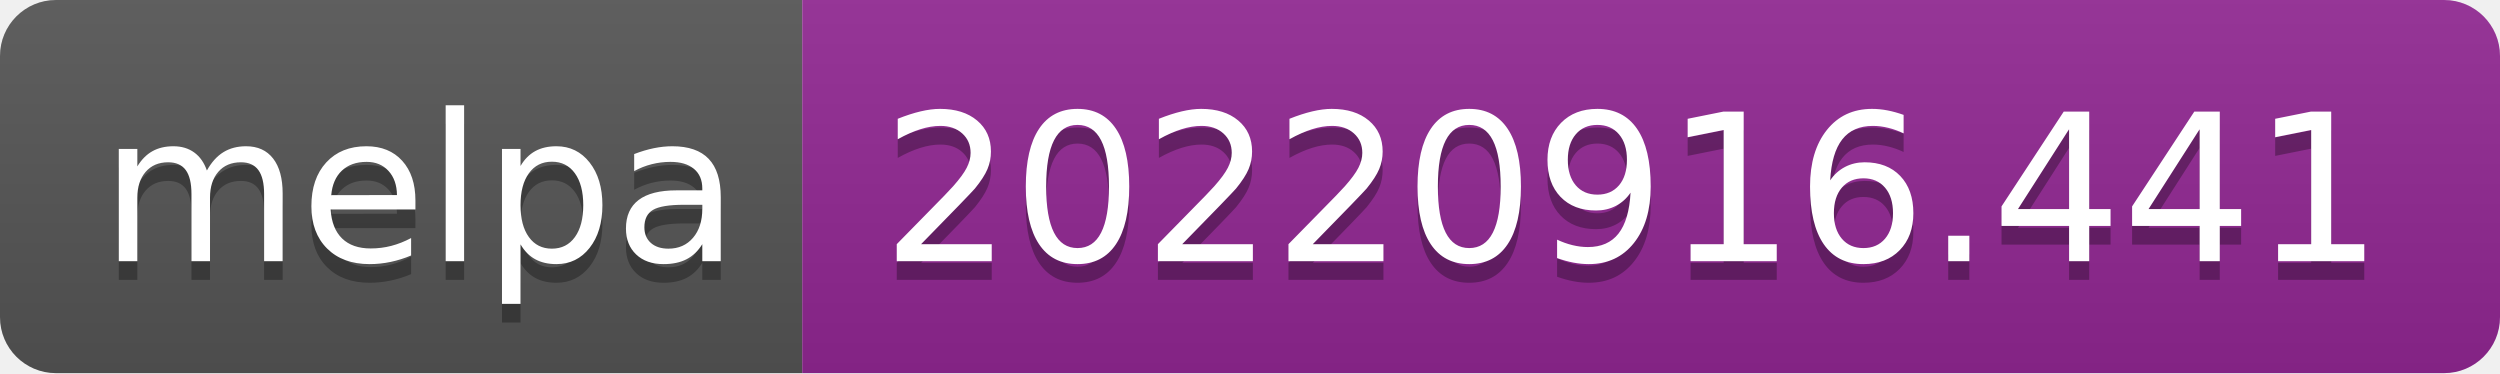
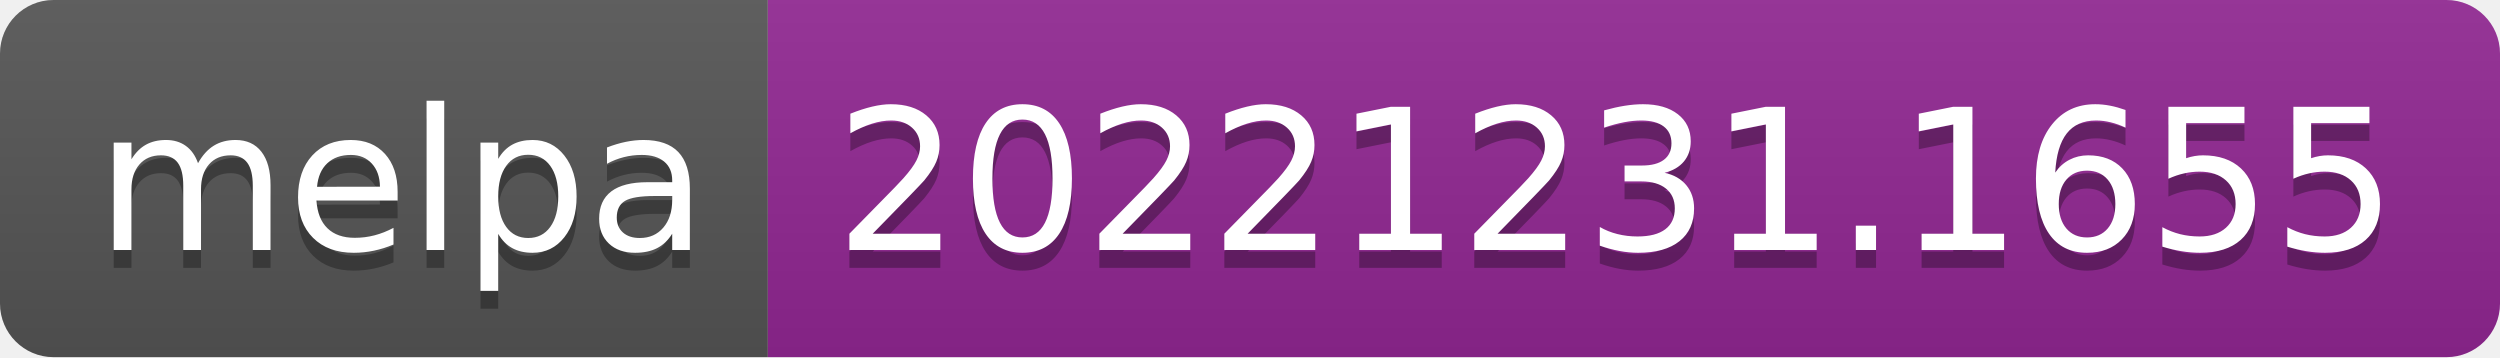
- <svg xmlns="http://www.w3.org/2000/svg" width="134" height="20" role="img" aria-label="melpa: 20220916.441">
+ <svg xmlns="http://www.w3.org/2000/svg" width="140" height="20" role="img" aria-label="melpa: 20221231.1655">
  <linearGradient id="s" x2="0" y2="100%">
    <stop offset="0" stop-color="#bbb" stop-opacity=".1" />
    <stop offset="1" stop-opacity=".1" />
  </linearGradient>
  <clipPath id="r">
-     <rect width="134" height="20" rx="3" fill="#fff" />
+     <rect width="140" height="20" rx="3" fill="#fff" />
  </clipPath>
  <g clip-path="url(#r)">
    <rect width="43" height="20" fill="#555" />
-     <rect x="43" width="91" height="20" fill="#922793" />
-     <rect width="134" height="20" fill="url(#s)" />
+     <rect x="43" width="97" height="20" fill="#922793" />
+     <rect width="140" height="20" fill="url(#s)" />
  </g>
  <g fill="#fff" text-anchor="middle" font-family="Verdana,Geneva,DejaVu Sans,sans-serif" text-rendering="geometricPrecision" font-size="110">
    <text aria-hidden="true" x="225" y="150" fill="#010101" fill-opacity=".3" transform="scale(.1)" textLength="330">melpa</text>
    <text x="225" y="140" transform="scale(.1)" fill="#fff" textLength="330">melpa</text>
-     <text aria-hidden="true" x="875" y="150" fill="#010101" fill-opacity=".3" transform="scale(.1)" textLength="810">20220916.441</text>
-     <text x="875" y="140" transform="scale(.1)" fill="#fff" textLength="810">20220916.441</text>
+     <text aria-hidden="true" x="905" y="150" fill="#010101" fill-opacity=".3" transform="scale(.1)" textLength="870">20221231.1655</text>
+     <text x="905" y="140" transform="scale(.1)" fill="#fff" textLength="870">20221231.1655</text>
  </g>
</svg>
